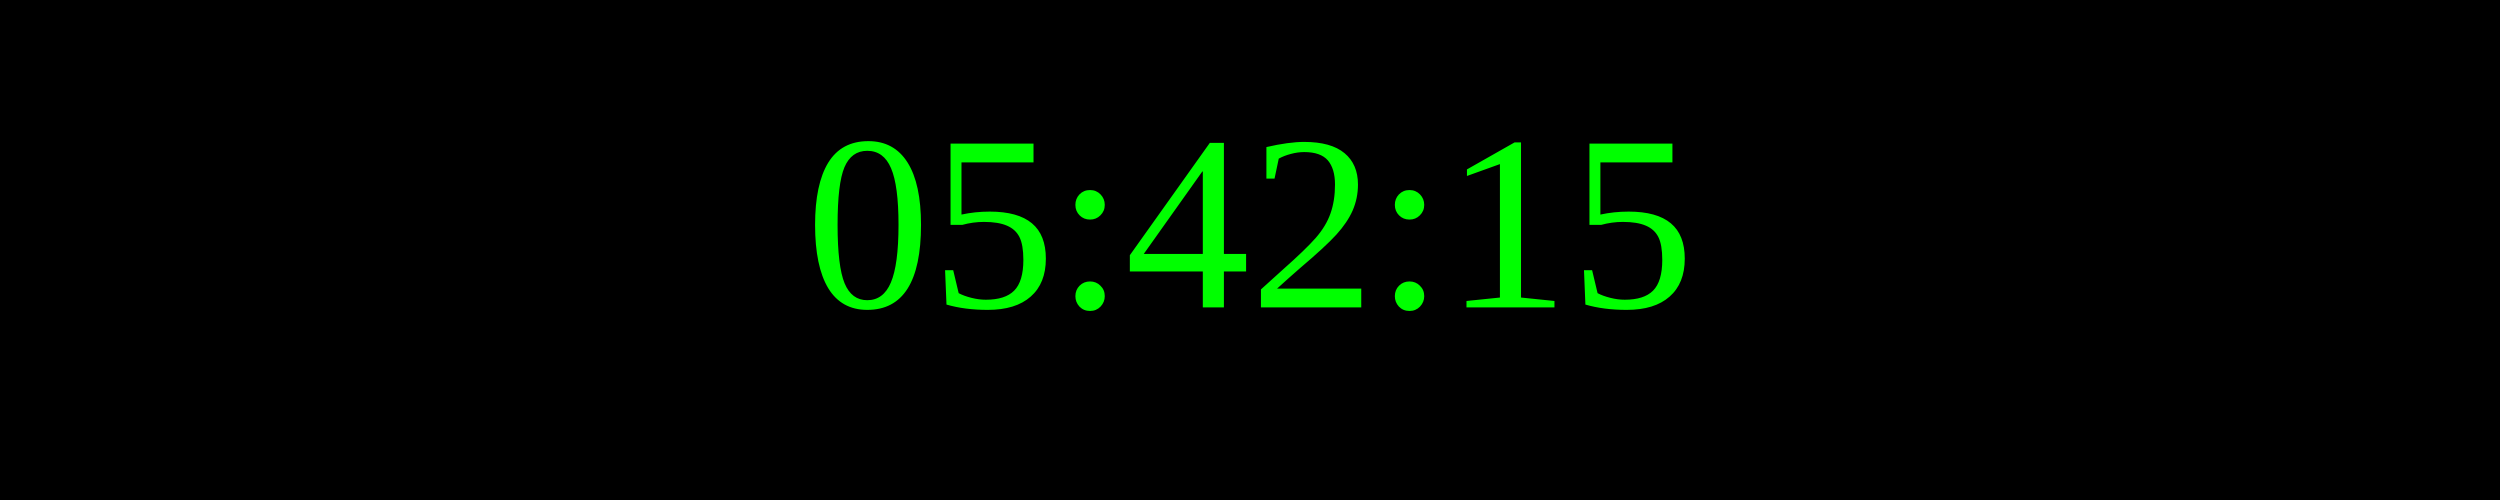
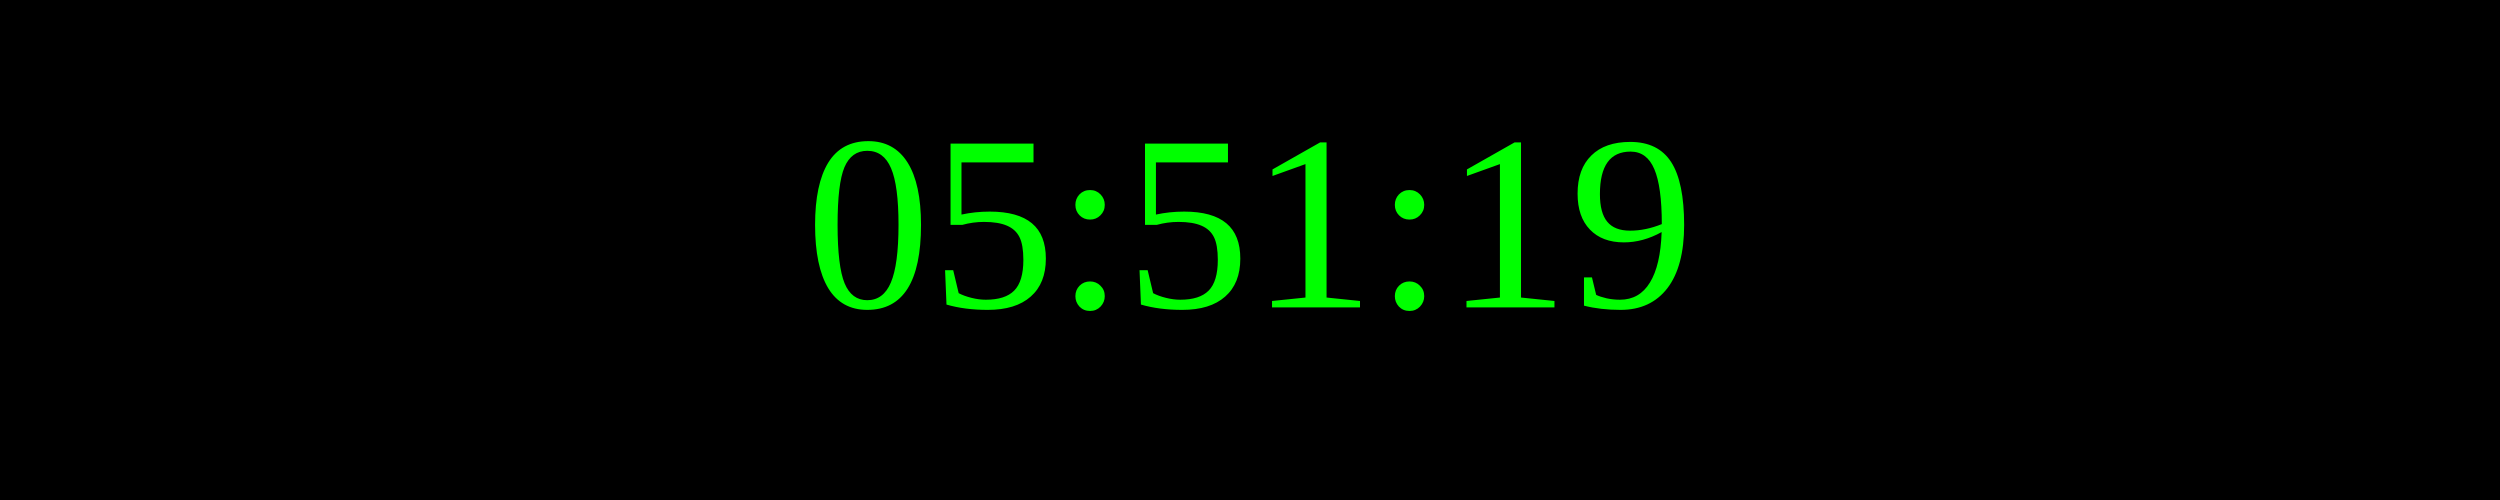
<svg xmlns="http://www.w3.org/2000/svg" width="250" height="50">
  <rect width="100%" height="100%" fill="black" />
  <text x="50%" y="50%" font-size="25" fill="lime" text-anchor="middle" dominant-baseline="middle">
- 05:42:15
+ 05:51:19
</text>
</svg>
